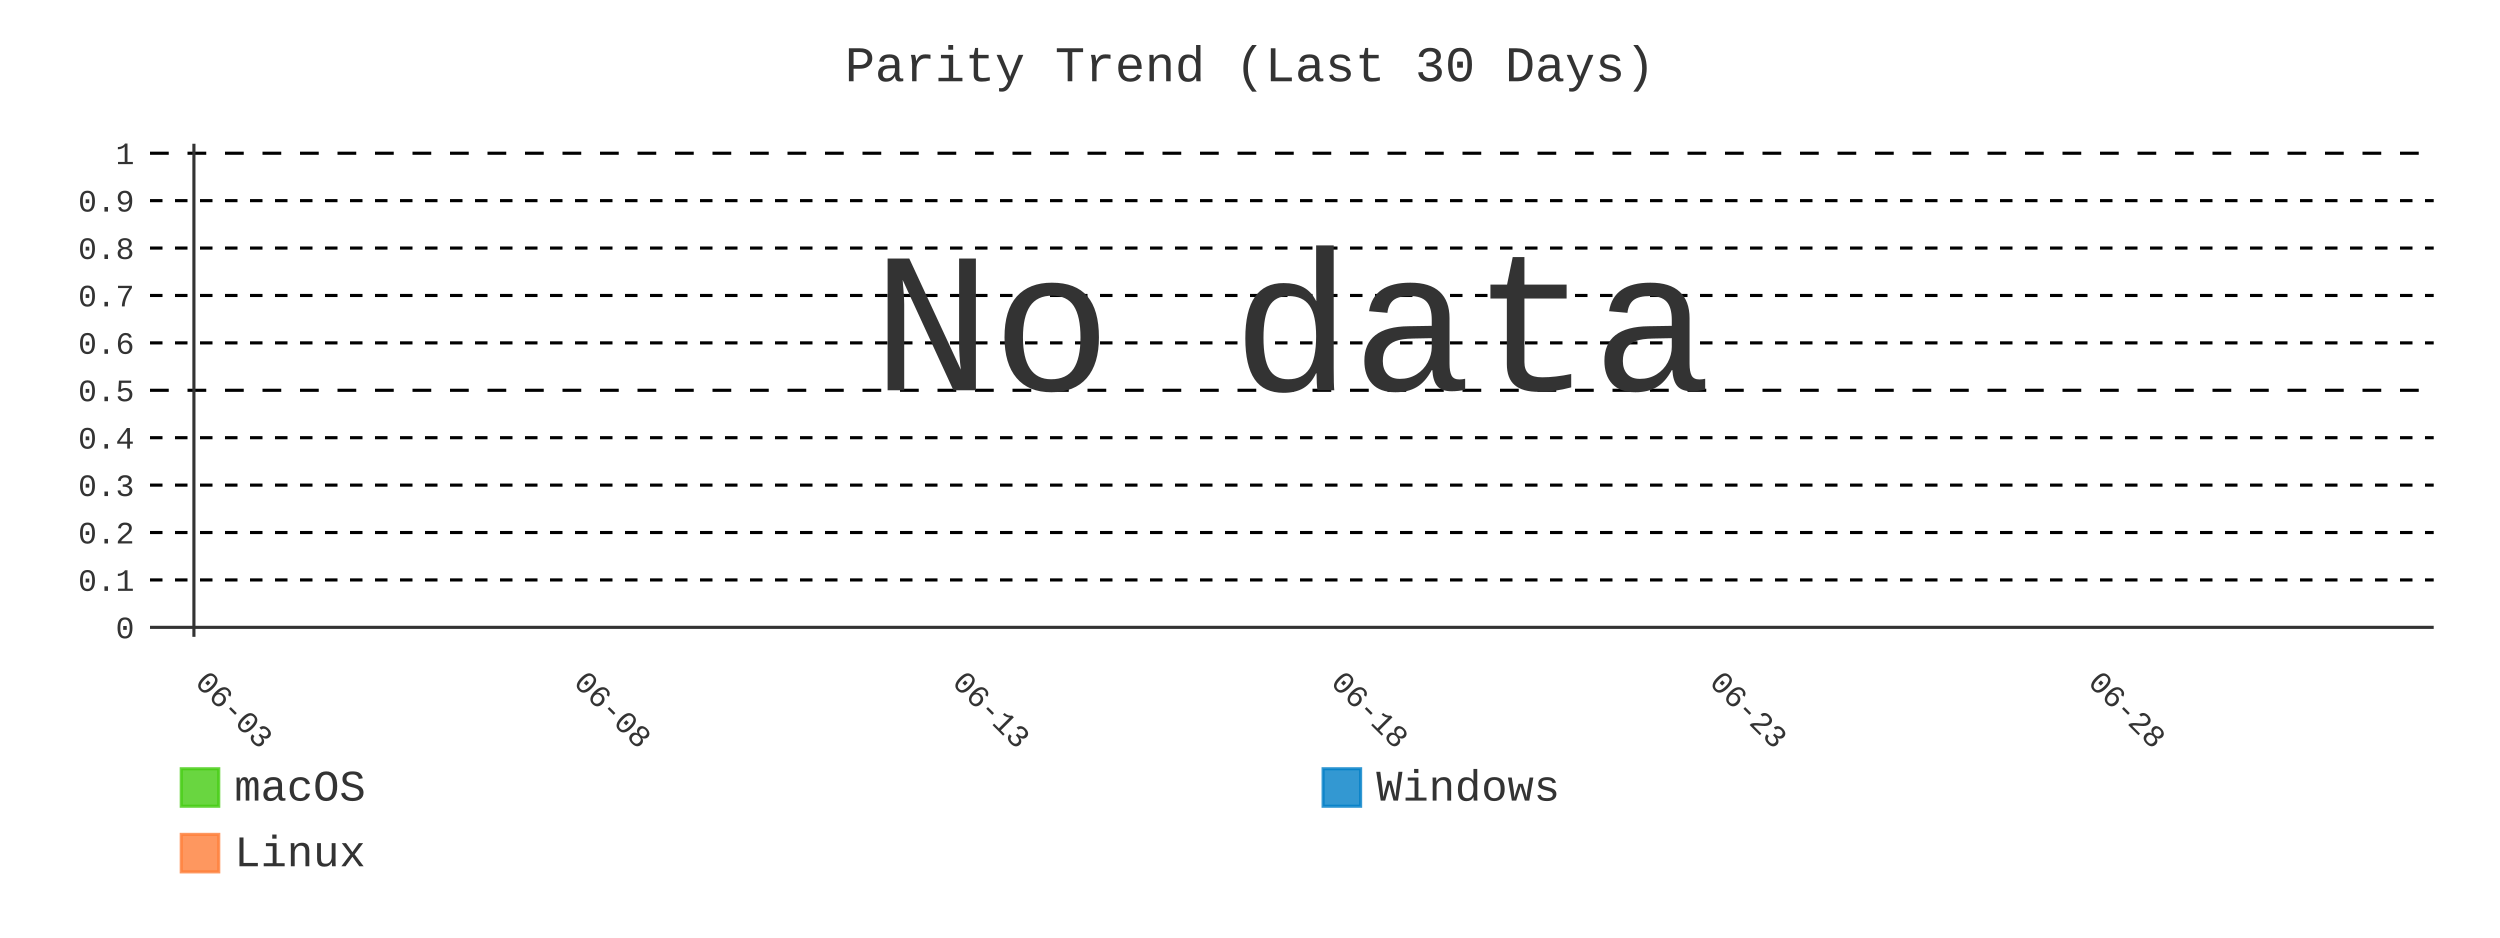
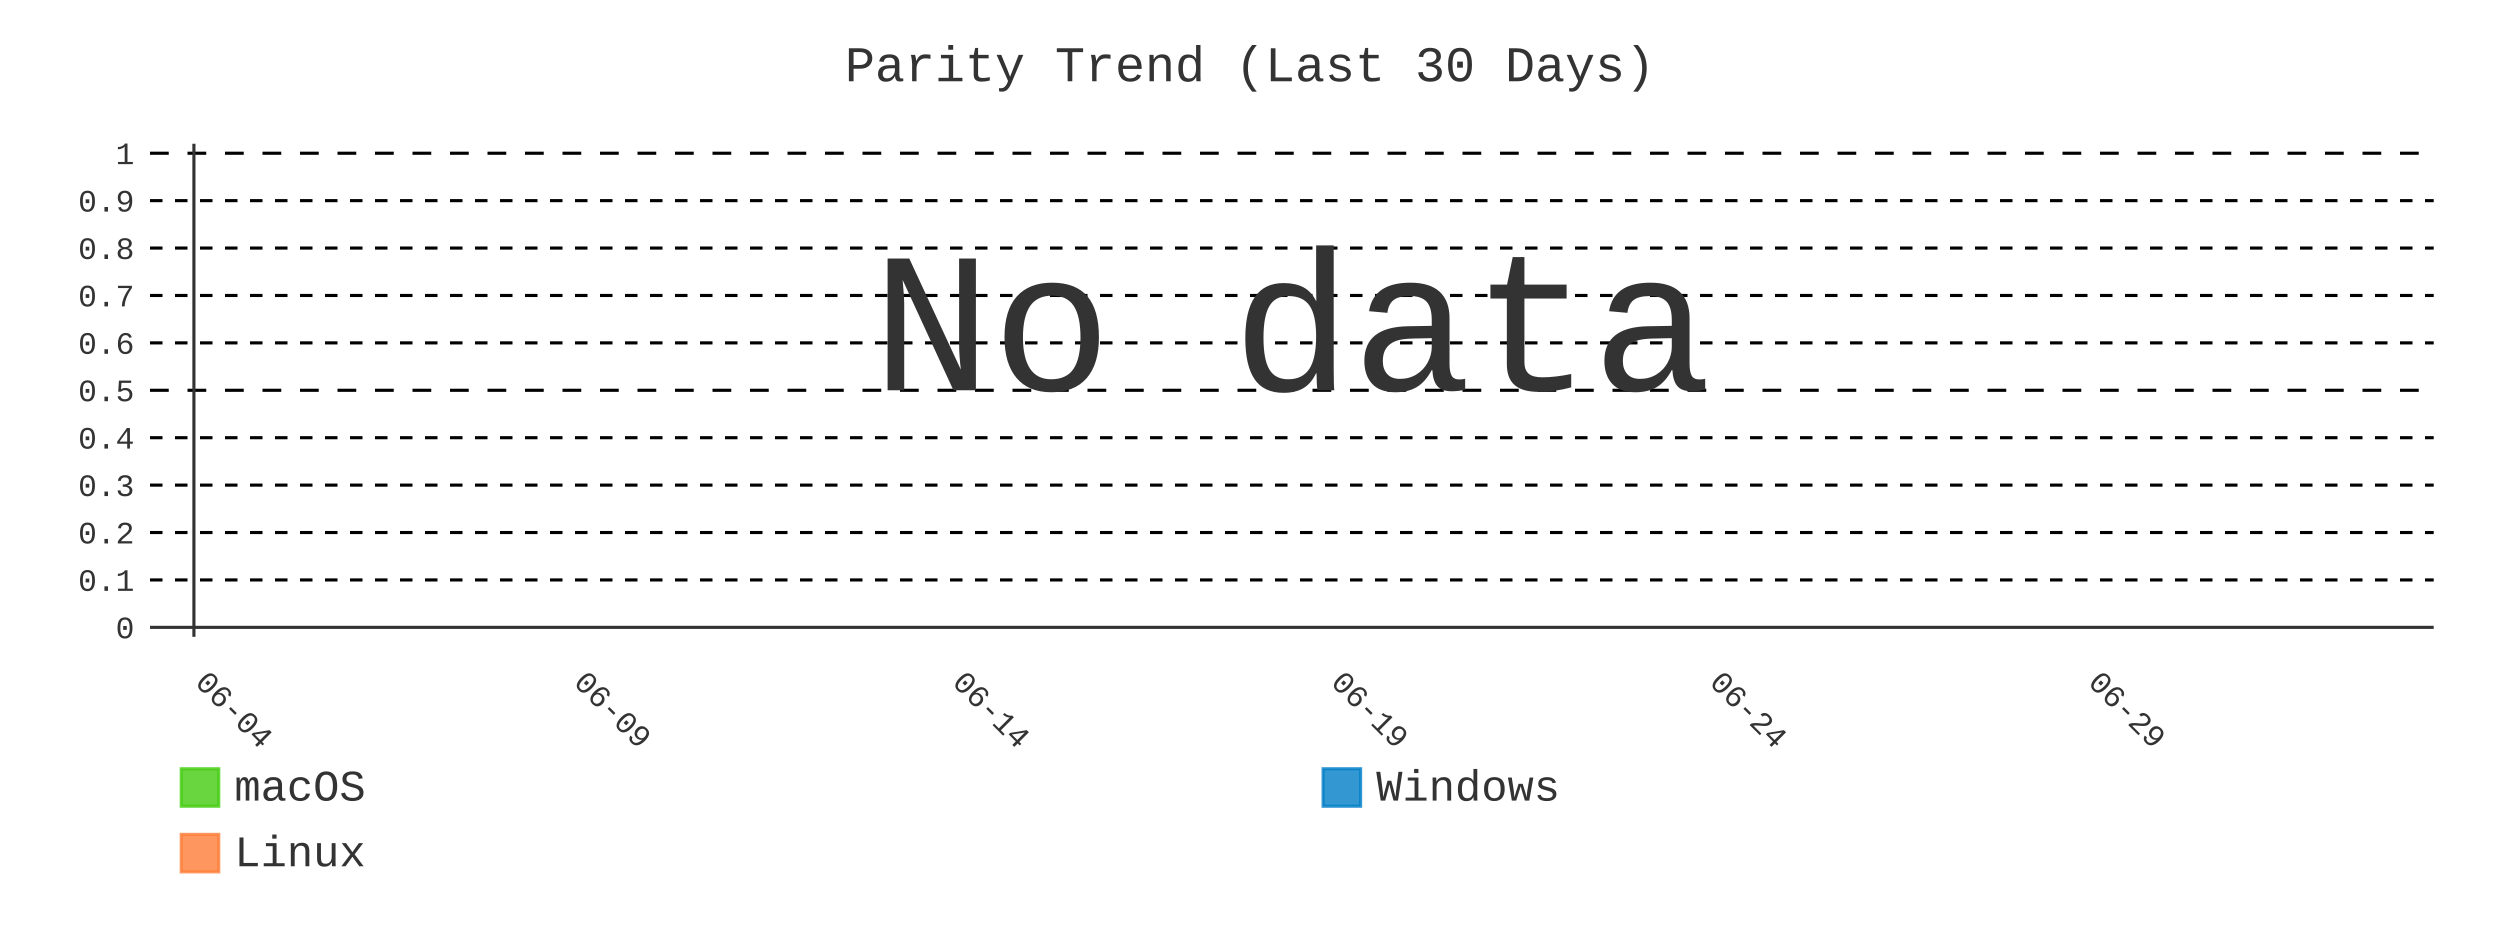
- <svg xmlns="http://www.w3.org/2000/svg" id="chart-e3f57de8-910a-4976-9e1d-ac6c558b8dfb" class="pygal-chart" viewBox="0 0 800 300">
+ <svg xmlns="http://www.w3.org/2000/svg" id="chart-98ccba74-fadb-4668-bab8-0da48fc8895b" class="pygal-chart" viewBox="0 0 800 300">
  <defs>
-     <style type="text/css">#chart-e3f57de8-910a-4976-9e1d-ac6c558b8dfb{-webkit-user-select:none;-webkit-font-smoothing:antialiased;font-family:Consolas,"Liberation Mono",Menlo,Courier,monospace}#chart-e3f57de8-910a-4976-9e1d-ac6c558b8dfb .title{font-family:Consolas,"Liberation Mono",Menlo,Courier,monospace;font-size:16px}#chart-e3f57de8-910a-4976-9e1d-ac6c558b8dfb .legends .legend text{font-family:Consolas,"Liberation Mono",Menlo,Courier,monospace;font-size:14px}#chart-e3f57de8-910a-4976-9e1d-ac6c558b8dfb .axis text{font-family:Consolas,"Liberation Mono",Menlo,Courier,monospace;font-size:10px}#chart-e3f57de8-910a-4976-9e1d-ac6c558b8dfb .axis text.major{font-family:Consolas,"Liberation Mono",Menlo,Courier,monospace;font-size:10px}#chart-e3f57de8-910a-4976-9e1d-ac6c558b8dfb .text-overlay text.value{font-family:Consolas,"Liberation Mono",Menlo,Courier,monospace;font-size:16px}#chart-e3f57de8-910a-4976-9e1d-ac6c558b8dfb .text-overlay text.label{font-family:Consolas,"Liberation Mono",Menlo,Courier,monospace;font-size:10px}#chart-e3f57de8-910a-4976-9e1d-ac6c558b8dfb .tooltip{font-family:Consolas,"Liberation Mono",Menlo,Courier,monospace;font-size:14px}#chart-e3f57de8-910a-4976-9e1d-ac6c558b8dfb text.no_data{font-family:Consolas,"Liberation Mono",Menlo,Courier,monospace;font-size:64px}
- #chart-e3f57de8-910a-4976-9e1d-ac6c558b8dfb{background-color:transparent}#chart-e3f57de8-910a-4976-9e1d-ac6c558b8dfb path,#chart-e3f57de8-910a-4976-9e1d-ac6c558b8dfb line,#chart-e3f57de8-910a-4976-9e1d-ac6c558b8dfb rect,#chart-e3f57de8-910a-4976-9e1d-ac6c558b8dfb circle{-webkit-transition:400ms;-moz-transition:400ms;transition:400ms}#chart-e3f57de8-910a-4976-9e1d-ac6c558b8dfb .graph &gt; .background{fill:transparent}#chart-e3f57de8-910a-4976-9e1d-ac6c558b8dfb .plot &gt; .background{fill:transparent}#chart-e3f57de8-910a-4976-9e1d-ac6c558b8dfb .graph{fill:#333}#chart-e3f57de8-910a-4976-9e1d-ac6c558b8dfb text.no_data{fill:#333}#chart-e3f57de8-910a-4976-9e1d-ac6c558b8dfb .title{fill:#333}#chart-e3f57de8-910a-4976-9e1d-ac6c558b8dfb .legends .legend text{fill:#333}#chart-e3f57de8-910a-4976-9e1d-ac6c558b8dfb .legends .legend:hover text{fill:#333}#chart-e3f57de8-910a-4976-9e1d-ac6c558b8dfb .axis .line{stroke:#333}#chart-e3f57de8-910a-4976-9e1d-ac6c558b8dfb .axis .guide.line{stroke:#666}#chart-e3f57de8-910a-4976-9e1d-ac6c558b8dfb .axis .major.line{stroke:#333}#chart-e3f57de8-910a-4976-9e1d-ac6c558b8dfb .axis text.major{fill:#333}#chart-e3f57de8-910a-4976-9e1d-ac6c558b8dfb .axis.y .guides:hover .guide.line,#chart-e3f57de8-910a-4976-9e1d-ac6c558b8dfb .line-graph .axis.x .guides:hover .guide.line,#chart-e3f57de8-910a-4976-9e1d-ac6c558b8dfb .stackedline-graph .axis.x .guides:hover .guide.line,#chart-e3f57de8-910a-4976-9e1d-ac6c558b8dfb .xy-graph .axis.x .guides:hover .guide.line{stroke:#333}#chart-e3f57de8-910a-4976-9e1d-ac6c558b8dfb .axis .guides:hover text{fill:#333}#chart-e3f57de8-910a-4976-9e1d-ac6c558b8dfb .reactive{fill-opacity:.8;stroke-opacity:.8;stroke-width:1}#chart-e3f57de8-910a-4976-9e1d-ac6c558b8dfb .ci{stroke:#333}#chart-e3f57de8-910a-4976-9e1d-ac6c558b8dfb .reactive.active,#chart-e3f57de8-910a-4976-9e1d-ac6c558b8dfb .active .reactive{fill-opacity:.9;stroke-opacity:.9;stroke-width:4}#chart-e3f57de8-910a-4976-9e1d-ac6c558b8dfb .ci .reactive.active{stroke-width:1.5}#chart-e3f57de8-910a-4976-9e1d-ac6c558b8dfb .series text{fill:#333}#chart-e3f57de8-910a-4976-9e1d-ac6c558b8dfb .tooltip rect{fill:transparent;stroke:#333;-webkit-transition:opacity 400ms;-moz-transition:opacity 400ms;transition:opacity 400ms}#chart-e3f57de8-910a-4976-9e1d-ac6c558b8dfb .tooltip .label{fill:#333}#chart-e3f57de8-910a-4976-9e1d-ac6c558b8dfb .tooltip .label{fill:#333}#chart-e3f57de8-910a-4976-9e1d-ac6c558b8dfb .tooltip .legend{font-size:.8em;fill:#666}#chart-e3f57de8-910a-4976-9e1d-ac6c558b8dfb .tooltip .x_label{font-size:.6em;fill:#333}#chart-e3f57de8-910a-4976-9e1d-ac6c558b8dfb .tooltip .xlink{font-size:.5em;text-decoration:underline}#chart-e3f57de8-910a-4976-9e1d-ac6c558b8dfb .tooltip .value{font-size:1.5em}#chart-e3f57de8-910a-4976-9e1d-ac6c558b8dfb .bound{font-size:.5em}#chart-e3f57de8-910a-4976-9e1d-ac6c558b8dfb .max-value{font-size:.75em;fill:#666}#chart-e3f57de8-910a-4976-9e1d-ac6c558b8dfb .map-element{fill:transparent;stroke:#666 !important}#chart-e3f57de8-910a-4976-9e1d-ac6c558b8dfb .map-element .reactive{fill-opacity:inherit;stroke-opacity:inherit}#chart-e3f57de8-910a-4976-9e1d-ac6c558b8dfb .color-0,#chart-e3f57de8-910a-4976-9e1d-ac6c558b8dfb .color-0 a:visited{stroke:#4c1;fill:#4c1}#chart-e3f57de8-910a-4976-9e1d-ac6c558b8dfb .color-1,#chart-e3f57de8-910a-4976-9e1d-ac6c558b8dfb .color-1 a:visited{stroke:#007ec6;fill:#007ec6}#chart-e3f57de8-910a-4976-9e1d-ac6c558b8dfb .color-2,#chart-e3f57de8-910a-4976-9e1d-ac6c558b8dfb .color-2 a:visited{stroke:#fe7d37;fill:#fe7d37}#chart-e3f57de8-910a-4976-9e1d-ac6c558b8dfb .text-overlay .color-0 text{fill:black}#chart-e3f57de8-910a-4976-9e1d-ac6c558b8dfb .text-overlay .color-1 text{fill:black}#chart-e3f57de8-910a-4976-9e1d-ac6c558b8dfb .text-overlay .color-2 text{fill:black}#chart-e3f57de8-910a-4976-9e1d-ac6c558b8dfb .series{stroke-width:2}#chart-e3f57de8-910a-4976-9e1d-ac6c558b8dfb .series.serie-0{stroke-width:2}#chart-e3f57de8-910a-4976-9e1d-ac6c558b8dfb .series.serie-1{stroke-width:2}#chart-e3f57de8-910a-4976-9e1d-ac6c558b8dfb .series.serie-2{stroke-width:2}
- #chart-e3f57de8-910a-4976-9e1d-ac6c558b8dfb text.no_data{text-anchor:middle}#chart-e3f57de8-910a-4976-9e1d-ac6c558b8dfb .guide.line{fill:none}#chart-e3f57de8-910a-4976-9e1d-ac6c558b8dfb .centered{text-anchor:middle}#chart-e3f57de8-910a-4976-9e1d-ac6c558b8dfb .title{text-anchor:middle}#chart-e3f57de8-910a-4976-9e1d-ac6c558b8dfb .legends .legend text{fill-opacity:1}#chart-e3f57de8-910a-4976-9e1d-ac6c558b8dfb .axis.x text{text-anchor:middle}#chart-e3f57de8-910a-4976-9e1d-ac6c558b8dfb .axis.x:not(.web) text[transform]{text-anchor:start}#chart-e3f57de8-910a-4976-9e1d-ac6c558b8dfb .axis.x:not(.web) text[transform].backwards{text-anchor:end}#chart-e3f57de8-910a-4976-9e1d-ac6c558b8dfb .axis.y text{text-anchor:end}#chart-e3f57de8-910a-4976-9e1d-ac6c558b8dfb .axis.y text[transform].backwards{text-anchor:start}#chart-e3f57de8-910a-4976-9e1d-ac6c558b8dfb .axis.y2 text{text-anchor:start}#chart-e3f57de8-910a-4976-9e1d-ac6c558b8dfb .axis.y2 text[transform].backwards{text-anchor:end}#chart-e3f57de8-910a-4976-9e1d-ac6c558b8dfb .axis .guide.line{stroke-dasharray:4,4;stroke:black}#chart-e3f57de8-910a-4976-9e1d-ac6c558b8dfb .axis .major.guide.line{stroke-dasharray:6,6;stroke:black}#chart-e3f57de8-910a-4976-9e1d-ac6c558b8dfb .horizontal .axis.y .guide.line,#chart-e3f57de8-910a-4976-9e1d-ac6c558b8dfb .horizontal .axis.y2 .guide.line,#chart-e3f57de8-910a-4976-9e1d-ac6c558b8dfb .vertical .axis.x .guide.line{opacity:0}#chart-e3f57de8-910a-4976-9e1d-ac6c558b8dfb .horizontal .axis.always_show .guide.line,#chart-e3f57de8-910a-4976-9e1d-ac6c558b8dfb .vertical .axis.always_show .guide.line{opacity:1 !important}#chart-e3f57de8-910a-4976-9e1d-ac6c558b8dfb .axis.y .guides:hover .guide.line,#chart-e3f57de8-910a-4976-9e1d-ac6c558b8dfb .axis.y2 .guides:hover .guide.line,#chart-e3f57de8-910a-4976-9e1d-ac6c558b8dfb .axis.x .guides:hover .guide.line{opacity:1}#chart-e3f57de8-910a-4976-9e1d-ac6c558b8dfb .axis .guides:hover text{opacity:1}#chart-e3f57de8-910a-4976-9e1d-ac6c558b8dfb .nofill{fill:none}#chart-e3f57de8-910a-4976-9e1d-ac6c558b8dfb .subtle-fill{fill-opacity:.2}#chart-e3f57de8-910a-4976-9e1d-ac6c558b8dfb .dot{stroke-width:1px;fill-opacity:1;stroke-opacity:1}#chart-e3f57de8-910a-4976-9e1d-ac6c558b8dfb .dot.active{stroke-width:5px}#chart-e3f57de8-910a-4976-9e1d-ac6c558b8dfb .dot.negative{fill:transparent}#chart-e3f57de8-910a-4976-9e1d-ac6c558b8dfb text,#chart-e3f57de8-910a-4976-9e1d-ac6c558b8dfb tspan{stroke:none !important}#chart-e3f57de8-910a-4976-9e1d-ac6c558b8dfb .series text.active{opacity:1}#chart-e3f57de8-910a-4976-9e1d-ac6c558b8dfb .tooltip rect{fill-opacity:.95;stroke-width:.5}#chart-e3f57de8-910a-4976-9e1d-ac6c558b8dfb .tooltip text{fill-opacity:1}#chart-e3f57de8-910a-4976-9e1d-ac6c558b8dfb .showable{visibility:hidden}#chart-e3f57de8-910a-4976-9e1d-ac6c558b8dfb .showable.shown{visibility:visible}#chart-e3f57de8-910a-4976-9e1d-ac6c558b8dfb .gauge-background{fill:rgba(229,229,229,1);stroke:none}#chart-e3f57de8-910a-4976-9e1d-ac6c558b8dfb .bg-lines{stroke:transparent;stroke-width:2px}</style>
+     <style type="text/css">#chart-98ccba74-fadb-4668-bab8-0da48fc8895b{-webkit-user-select:none;-webkit-font-smoothing:antialiased;font-family:Consolas,"Liberation Mono",Menlo,Courier,monospace}#chart-98ccba74-fadb-4668-bab8-0da48fc8895b .title{font-family:Consolas,"Liberation Mono",Menlo,Courier,monospace;font-size:16px}#chart-98ccba74-fadb-4668-bab8-0da48fc8895b .legends .legend text{font-family:Consolas,"Liberation Mono",Menlo,Courier,monospace;font-size:14px}#chart-98ccba74-fadb-4668-bab8-0da48fc8895b .axis text{font-family:Consolas,"Liberation Mono",Menlo,Courier,monospace;font-size:10px}#chart-98ccba74-fadb-4668-bab8-0da48fc8895b .axis text.major{font-family:Consolas,"Liberation Mono",Menlo,Courier,monospace;font-size:10px}#chart-98ccba74-fadb-4668-bab8-0da48fc8895b .text-overlay text.value{font-family:Consolas,"Liberation Mono",Menlo,Courier,monospace;font-size:16px}#chart-98ccba74-fadb-4668-bab8-0da48fc8895b .text-overlay text.label{font-family:Consolas,"Liberation Mono",Menlo,Courier,monospace;font-size:10px}#chart-98ccba74-fadb-4668-bab8-0da48fc8895b .tooltip{font-family:Consolas,"Liberation Mono",Menlo,Courier,monospace;font-size:14px}#chart-98ccba74-fadb-4668-bab8-0da48fc8895b text.no_data{font-family:Consolas,"Liberation Mono",Menlo,Courier,monospace;font-size:64px}
+ #chart-98ccba74-fadb-4668-bab8-0da48fc8895b{background-color:transparent}#chart-98ccba74-fadb-4668-bab8-0da48fc8895b path,#chart-98ccba74-fadb-4668-bab8-0da48fc8895b line,#chart-98ccba74-fadb-4668-bab8-0da48fc8895b rect,#chart-98ccba74-fadb-4668-bab8-0da48fc8895b circle{-webkit-transition:400ms;-moz-transition:400ms;transition:400ms}#chart-98ccba74-fadb-4668-bab8-0da48fc8895b .graph &gt; .background{fill:transparent}#chart-98ccba74-fadb-4668-bab8-0da48fc8895b .plot &gt; .background{fill:transparent}#chart-98ccba74-fadb-4668-bab8-0da48fc8895b .graph{fill:#333}#chart-98ccba74-fadb-4668-bab8-0da48fc8895b text.no_data{fill:#333}#chart-98ccba74-fadb-4668-bab8-0da48fc8895b .title{fill:#333}#chart-98ccba74-fadb-4668-bab8-0da48fc8895b .legends .legend text{fill:#333}#chart-98ccba74-fadb-4668-bab8-0da48fc8895b .legends .legend:hover text{fill:#333}#chart-98ccba74-fadb-4668-bab8-0da48fc8895b .axis .line{stroke:#333}#chart-98ccba74-fadb-4668-bab8-0da48fc8895b .axis .guide.line{stroke:#666}#chart-98ccba74-fadb-4668-bab8-0da48fc8895b .axis .major.line{stroke:#333}#chart-98ccba74-fadb-4668-bab8-0da48fc8895b .axis text.major{fill:#333}#chart-98ccba74-fadb-4668-bab8-0da48fc8895b .axis.y .guides:hover .guide.line,#chart-98ccba74-fadb-4668-bab8-0da48fc8895b .line-graph .axis.x .guides:hover .guide.line,#chart-98ccba74-fadb-4668-bab8-0da48fc8895b .stackedline-graph .axis.x .guides:hover .guide.line,#chart-98ccba74-fadb-4668-bab8-0da48fc8895b .xy-graph .axis.x .guides:hover .guide.line{stroke:#333}#chart-98ccba74-fadb-4668-bab8-0da48fc8895b .axis .guides:hover text{fill:#333}#chart-98ccba74-fadb-4668-bab8-0da48fc8895b .reactive{fill-opacity:.8;stroke-opacity:.8;stroke-width:1}#chart-98ccba74-fadb-4668-bab8-0da48fc8895b .ci{stroke:#333}#chart-98ccba74-fadb-4668-bab8-0da48fc8895b .reactive.active,#chart-98ccba74-fadb-4668-bab8-0da48fc8895b .active .reactive{fill-opacity:.9;stroke-opacity:.9;stroke-width:4}#chart-98ccba74-fadb-4668-bab8-0da48fc8895b .ci .reactive.active{stroke-width:1.5}#chart-98ccba74-fadb-4668-bab8-0da48fc8895b .series text{fill:#333}#chart-98ccba74-fadb-4668-bab8-0da48fc8895b .tooltip rect{fill:transparent;stroke:#333;-webkit-transition:opacity 400ms;-moz-transition:opacity 400ms;transition:opacity 400ms}#chart-98ccba74-fadb-4668-bab8-0da48fc8895b .tooltip .label{fill:#333}#chart-98ccba74-fadb-4668-bab8-0da48fc8895b .tooltip .label{fill:#333}#chart-98ccba74-fadb-4668-bab8-0da48fc8895b .tooltip .legend{font-size:.8em;fill:#666}#chart-98ccba74-fadb-4668-bab8-0da48fc8895b .tooltip .x_label{font-size:.6em;fill:#333}#chart-98ccba74-fadb-4668-bab8-0da48fc8895b .tooltip .xlink{font-size:.5em;text-decoration:underline}#chart-98ccba74-fadb-4668-bab8-0da48fc8895b .tooltip .value{font-size:1.5em}#chart-98ccba74-fadb-4668-bab8-0da48fc8895b .bound{font-size:.5em}#chart-98ccba74-fadb-4668-bab8-0da48fc8895b .max-value{font-size:.75em;fill:#666}#chart-98ccba74-fadb-4668-bab8-0da48fc8895b .map-element{fill:transparent;stroke:#666 !important}#chart-98ccba74-fadb-4668-bab8-0da48fc8895b .map-element .reactive{fill-opacity:inherit;stroke-opacity:inherit}#chart-98ccba74-fadb-4668-bab8-0da48fc8895b .color-0,#chart-98ccba74-fadb-4668-bab8-0da48fc8895b .color-0 a:visited{stroke:#4c1;fill:#4c1}#chart-98ccba74-fadb-4668-bab8-0da48fc8895b .color-1,#chart-98ccba74-fadb-4668-bab8-0da48fc8895b .color-1 a:visited{stroke:#007ec6;fill:#007ec6}#chart-98ccba74-fadb-4668-bab8-0da48fc8895b .color-2,#chart-98ccba74-fadb-4668-bab8-0da48fc8895b .color-2 a:visited{stroke:#fe7d37;fill:#fe7d37}#chart-98ccba74-fadb-4668-bab8-0da48fc8895b .text-overlay .color-0 text{fill:black}#chart-98ccba74-fadb-4668-bab8-0da48fc8895b .text-overlay .color-1 text{fill:black}#chart-98ccba74-fadb-4668-bab8-0da48fc8895b .text-overlay .color-2 text{fill:black}#chart-98ccba74-fadb-4668-bab8-0da48fc8895b .series{stroke-width:2}#chart-98ccba74-fadb-4668-bab8-0da48fc8895b .series.serie-0{stroke-width:2}#chart-98ccba74-fadb-4668-bab8-0da48fc8895b .series.serie-1{stroke-width:2}#chart-98ccba74-fadb-4668-bab8-0da48fc8895b .series.serie-2{stroke-width:2}
+ #chart-98ccba74-fadb-4668-bab8-0da48fc8895b text.no_data{text-anchor:middle}#chart-98ccba74-fadb-4668-bab8-0da48fc8895b .guide.line{fill:none}#chart-98ccba74-fadb-4668-bab8-0da48fc8895b .centered{text-anchor:middle}#chart-98ccba74-fadb-4668-bab8-0da48fc8895b .title{text-anchor:middle}#chart-98ccba74-fadb-4668-bab8-0da48fc8895b .legends .legend text{fill-opacity:1}#chart-98ccba74-fadb-4668-bab8-0da48fc8895b .axis.x text{text-anchor:middle}#chart-98ccba74-fadb-4668-bab8-0da48fc8895b .axis.x:not(.web) text[transform]{text-anchor:start}#chart-98ccba74-fadb-4668-bab8-0da48fc8895b .axis.x:not(.web) text[transform].backwards{text-anchor:end}#chart-98ccba74-fadb-4668-bab8-0da48fc8895b .axis.y text{text-anchor:end}#chart-98ccba74-fadb-4668-bab8-0da48fc8895b .axis.y text[transform].backwards{text-anchor:start}#chart-98ccba74-fadb-4668-bab8-0da48fc8895b .axis.y2 text{text-anchor:start}#chart-98ccba74-fadb-4668-bab8-0da48fc8895b .axis.y2 text[transform].backwards{text-anchor:end}#chart-98ccba74-fadb-4668-bab8-0da48fc8895b .axis .guide.line{stroke-dasharray:4,4;stroke:black}#chart-98ccba74-fadb-4668-bab8-0da48fc8895b .axis .major.guide.line{stroke-dasharray:6,6;stroke:black}#chart-98ccba74-fadb-4668-bab8-0da48fc8895b .horizontal .axis.y .guide.line,#chart-98ccba74-fadb-4668-bab8-0da48fc8895b .horizontal .axis.y2 .guide.line,#chart-98ccba74-fadb-4668-bab8-0da48fc8895b .vertical .axis.x .guide.line{opacity:0}#chart-98ccba74-fadb-4668-bab8-0da48fc8895b .horizontal .axis.always_show .guide.line,#chart-98ccba74-fadb-4668-bab8-0da48fc8895b .vertical .axis.always_show .guide.line{opacity:1 !important}#chart-98ccba74-fadb-4668-bab8-0da48fc8895b .axis.y .guides:hover .guide.line,#chart-98ccba74-fadb-4668-bab8-0da48fc8895b .axis.y2 .guides:hover .guide.line,#chart-98ccba74-fadb-4668-bab8-0da48fc8895b .axis.x .guides:hover .guide.line{opacity:1}#chart-98ccba74-fadb-4668-bab8-0da48fc8895b .axis .guides:hover text{opacity:1}#chart-98ccba74-fadb-4668-bab8-0da48fc8895b .nofill{fill:none}#chart-98ccba74-fadb-4668-bab8-0da48fc8895b .subtle-fill{fill-opacity:.2}#chart-98ccba74-fadb-4668-bab8-0da48fc8895b .dot{stroke-width:1px;fill-opacity:1;stroke-opacity:1}#chart-98ccba74-fadb-4668-bab8-0da48fc8895b .dot.active{stroke-width:5px}#chart-98ccba74-fadb-4668-bab8-0da48fc8895b .dot.negative{fill:transparent}#chart-98ccba74-fadb-4668-bab8-0da48fc8895b text,#chart-98ccba74-fadb-4668-bab8-0da48fc8895b tspan{stroke:none !important}#chart-98ccba74-fadb-4668-bab8-0da48fc8895b .series text.active{opacity:1}#chart-98ccba74-fadb-4668-bab8-0da48fc8895b .tooltip rect{fill-opacity:.95;stroke-width:.5}#chart-98ccba74-fadb-4668-bab8-0da48fc8895b .tooltip text{fill-opacity:1}#chart-98ccba74-fadb-4668-bab8-0da48fc8895b .showable{visibility:hidden}#chart-98ccba74-fadb-4668-bab8-0da48fc8895b .showable.shown{visibility:visible}#chart-98ccba74-fadb-4668-bab8-0da48fc8895b .gauge-background{fill:rgba(229,229,229,1);stroke:none}#chart-98ccba74-fadb-4668-bab8-0da48fc8895b .bg-lines{stroke:transparent;stroke-width:2px}</style>
  </defs>
  <g class="graph line-graph vertical">
    <rect x="0" y="0" width="800" height="300" class="background" />
    <g transform="translate(48, 46)" class="plot">
      <rect x="0" y="0" width="730.787" height="157.787" class="background" />
      <g class="axis y always_show">
        <g class="guides">
          <path d="M0 154.752 h730.787" class="axis major line" />
          <text x="-5" y="158.252" class="major">0</text>
        </g>
        <g class="guides">
          <path d="M0 139.581 h730.787" class="guide line" />
          <text x="-5" y="143.081" class="">0.1</text>
        </g>
        <g class="guides">
          <path d="M0 124.409 h730.787" class="guide line" />
          <text x="-5" y="127.909" class="">0.2</text>
        </g>
        <g class="guides">
          <path d="M0 109.237 h730.787" class="guide line" />
          <text x="-5" y="112.737" class="">0.3</text>
        </g>
        <g class="guides">
          <path d="M0 94.065 h730.787" class="guide line" />
          <text x="-5" y="97.565" class="">0.4</text>
        </g>
        <g class="guides">
          <path d="M0 78.893 h730.787" class="major guide line" />
          <text x="-5" y="82.393" class="major">0.5</text>
        </g>
        <g class="guides">
          <path d="M0 63.722 h730.787" class="guide line" />
          <text x="-5" y="67.222" class="">0.6</text>
        </g>
        <g class="guides">
          <path d="M0 48.55 h730.787" class="guide line" />
          <text x="-5" y="52.05" class="">0.7</text>
        </g>
        <g class="guides">
          <path d="M0 33.378 h730.787" class="guide line" />
          <text x="-5" y="36.878" class="">0.8</text>
        </g>
        <g class="guides">
          <path d="M0 18.206 h730.787" class="guide line" />
          <text x="-5" y="21.706" class="">0.9</text>
        </g>
        <g class="guides">
          <path d="M0 3.034 h730.787" class="major guide line" />
          <text x="-5" y="6.534" class="major">1</text>
        </g>
      </g>
      <g class="axis x">
        <g class="guides">
          <path d="M14.054 0 v157.787" class="major line" />
-           <text x="14.054" y="172.787" class="major" transform="rotate(45 14.05359 172.7868)">06-03</text>
+           <text x="14.054" y="172.787" class="major" transform="rotate(45 14.05359 172.7868)">06-04</text>
        </g>
        <g class="guides">
          <path d="M135.205 0 v157.787" class="major guide line" />
-           <text x="135.205" y="172.787" class="major" transform="rotate(45 135.2052 172.7868)">06-08</text>
+           <text x="135.205" y="172.787" class="major" transform="rotate(45 135.2052 172.7868)">06-09</text>
        </g>
        <g class="guides">
          <path d="M256.357 0 v157.787" class="major guide line" />
-           <text x="256.357" y="172.787" class="major" transform="rotate(45 256.3569 172.7868)">06-13</text>
+           <text x="256.357" y="172.787" class="major" transform="rotate(45 256.3569 172.7868)">06-14</text>
        </g>
        <g class="guides">
          <path d="M377.509 0 v157.787" class="major guide line" />
-           <text x="377.509" y="172.787" class="major" transform="rotate(45 377.5086 172.7868)">06-18</text>
+           <text x="377.509" y="172.787" class="major" transform="rotate(45 377.5086 172.7868)">06-19</text>
        </g>
        <g class="guides">
          <path d="M498.66 0 v157.787" class="major guide line" />
-           <text x="498.66" y="172.787" class="major" transform="rotate(45 498.6602 172.7868)">06-23</text>
+           <text x="498.66" y="172.787" class="major" transform="rotate(45 498.6602 172.7868)">06-24</text>
        </g>
        <g class="guides">
          <path d="M619.812 0 v157.787" class="major guide line" />
-           <text x="619.812" y="172.787" class="major" transform="rotate(45 619.8119 172.7868)">06-28</text>
+           <text x="619.812" y="172.787" class="major" transform="rotate(45 619.8119 172.7868)">06-29</text>
        </g>
      </g>
    </g>
    <g class="titles">
      <text x="400.0" y="26" class="title plot_title">Parity Trend (Last 30 Days)</text>
    </g>
    <g transform="translate(48, 46)" class="plot overlay" />
    <g transform="translate(48, 46)" class="plot text-overlay">
      <text x="365.393" y="78.893" class="no_data">No data</text>
    </g>
    <g transform="translate(48, 46)" class="plot tooltip-overlay">
      <g transform="translate(0 0)" style="opacity: 0" class="tooltip">
        <rect rx="0" ry="0" width="0" height="0" class="tooltip-box" />
        <g class="text" />
      </g>
    </g>
    <g transform="translate(58, 245)" class="legends">
      <g id="activate-serie-0" class="legend reactive activate-serie">
        <rect x="0.0" y="1.0" width="12" height="12" class="color-0 reactive" />
        <text x="17.0" y="11.2">macOS</text>
      </g>
      <g id="activate-serie-1" class="legend reactive activate-serie">
        <rect x="365.393" y="1.0" width="12" height="12" class="color-1 reactive" />
        <text x="382.393" y="11.2">Windows</text>
      </g>
      <g id="activate-serie-2" class="legend reactive activate-serie">
        <rect x="0.0" y="22.0" width="12" height="12" class="color-2 reactive" />
        <text x="17.0" y="32.2">Linux</text>
      </g>
    </g>
  </g>
</svg>
